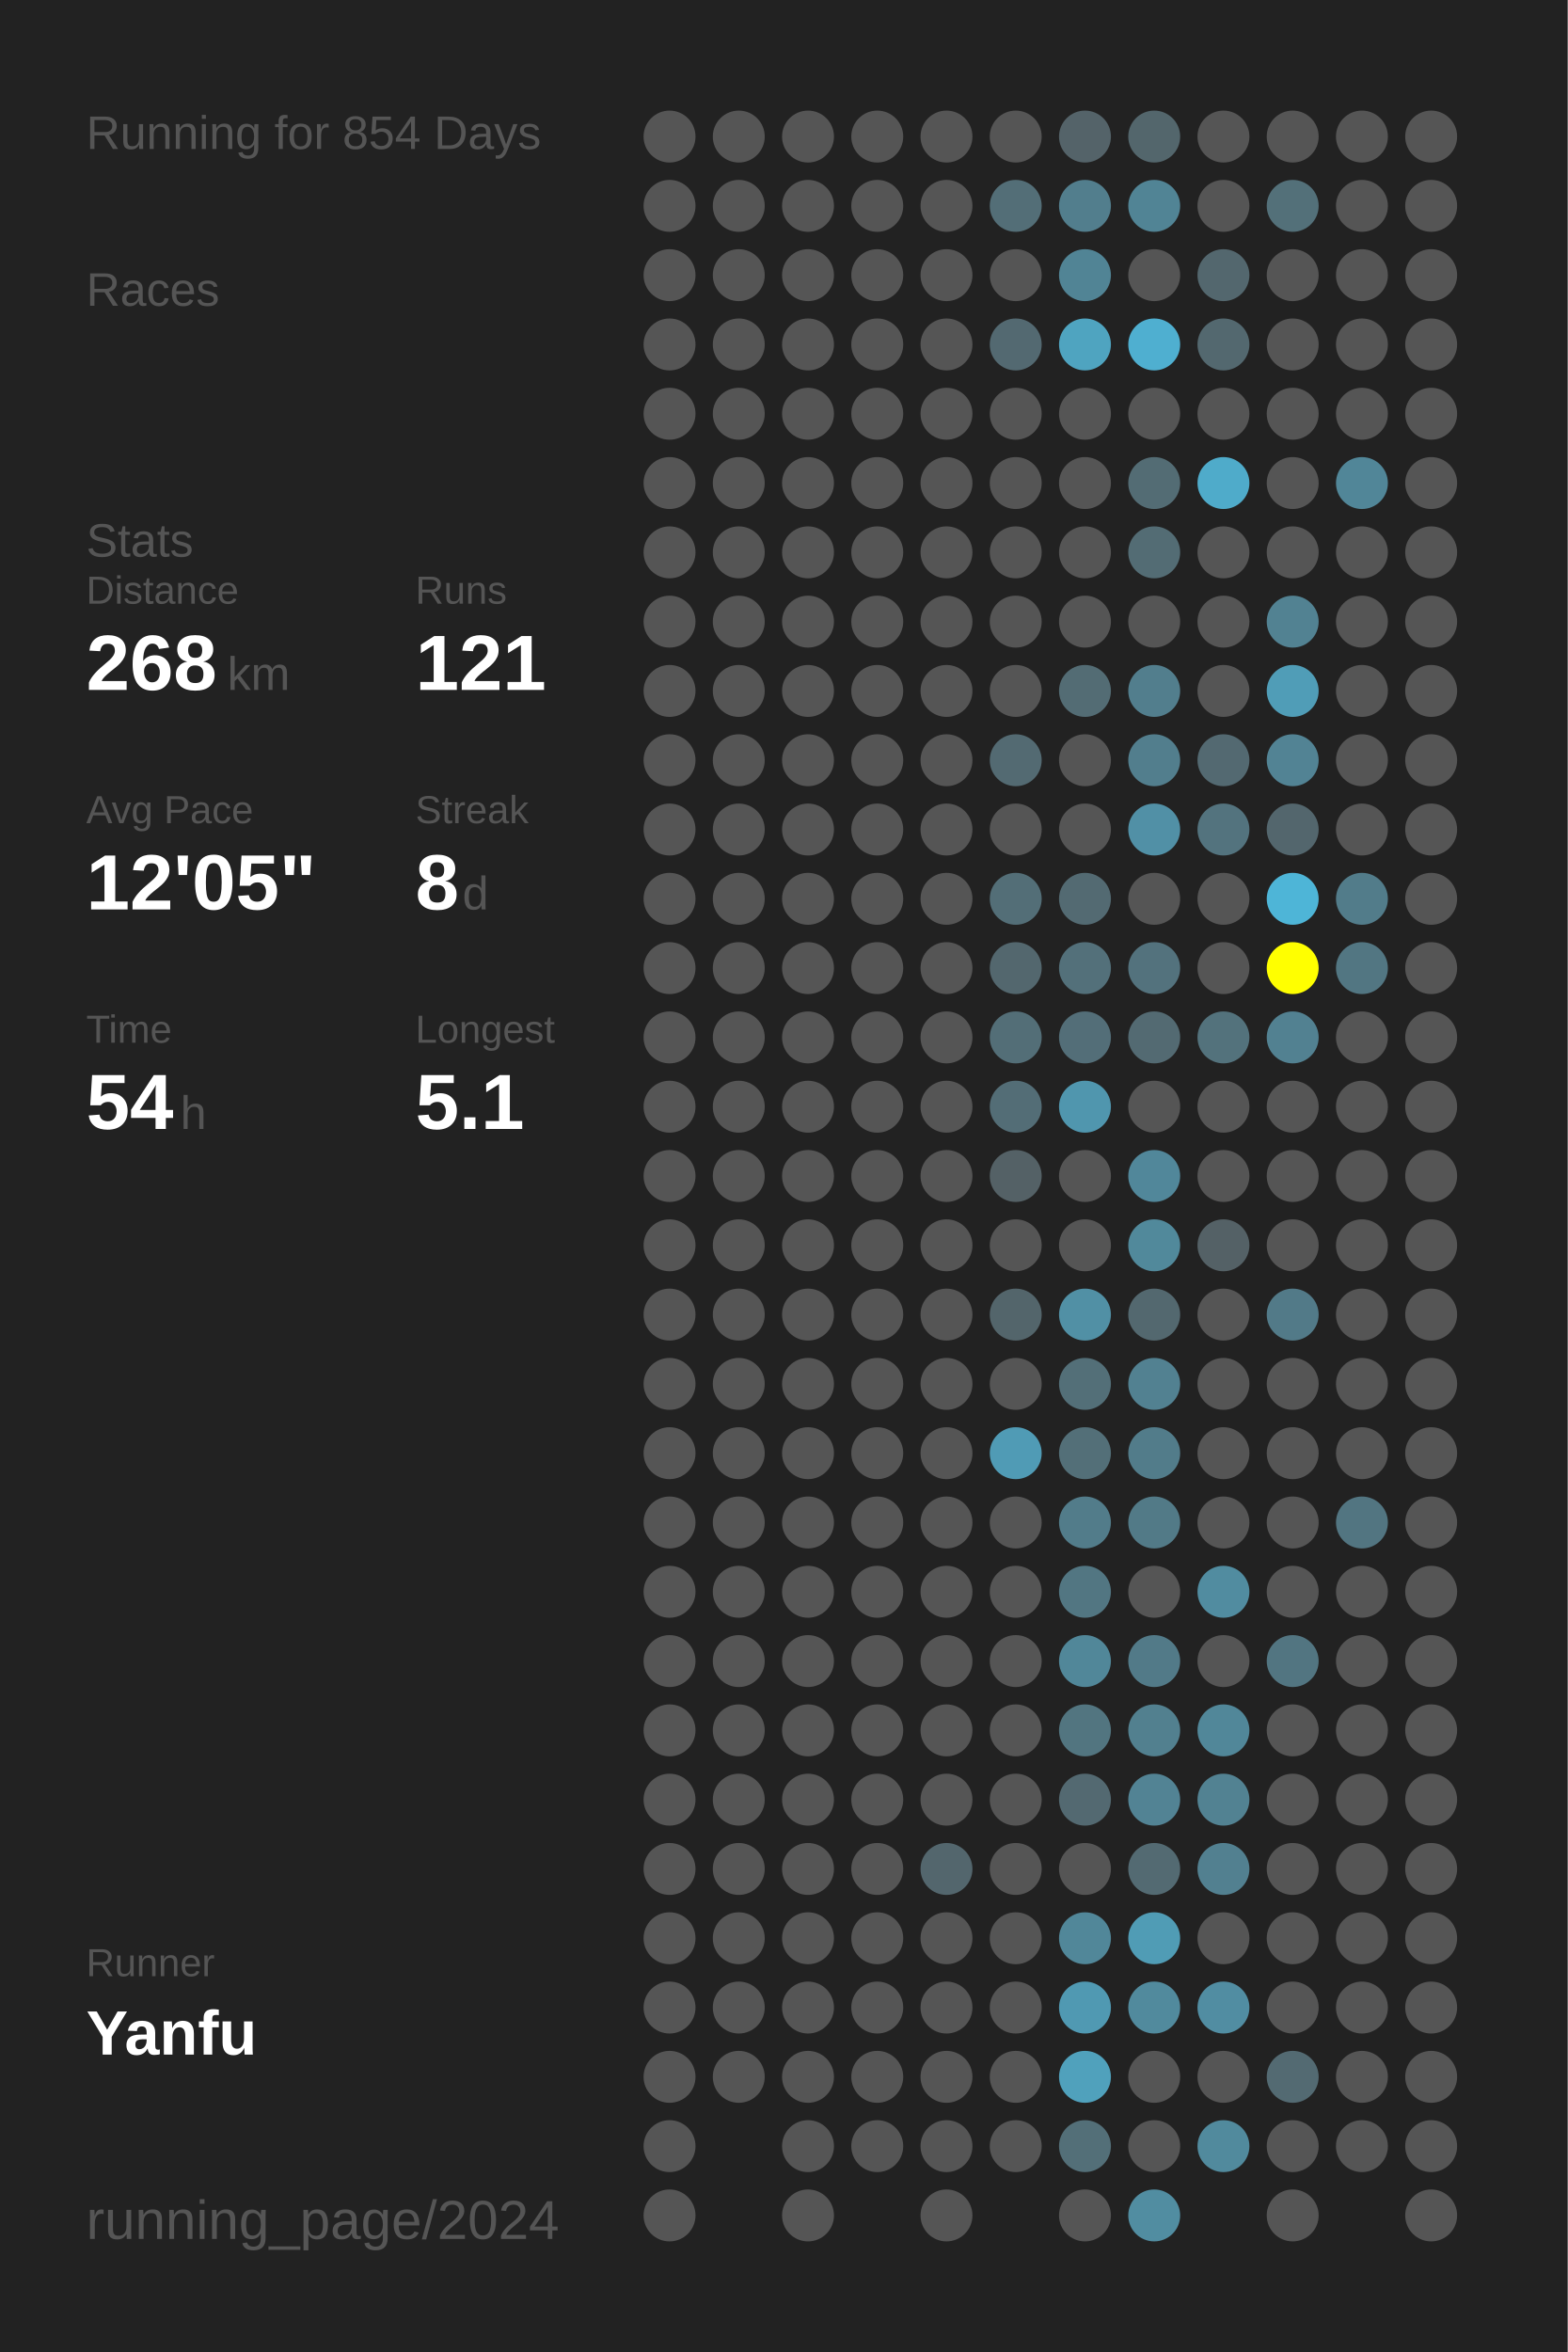
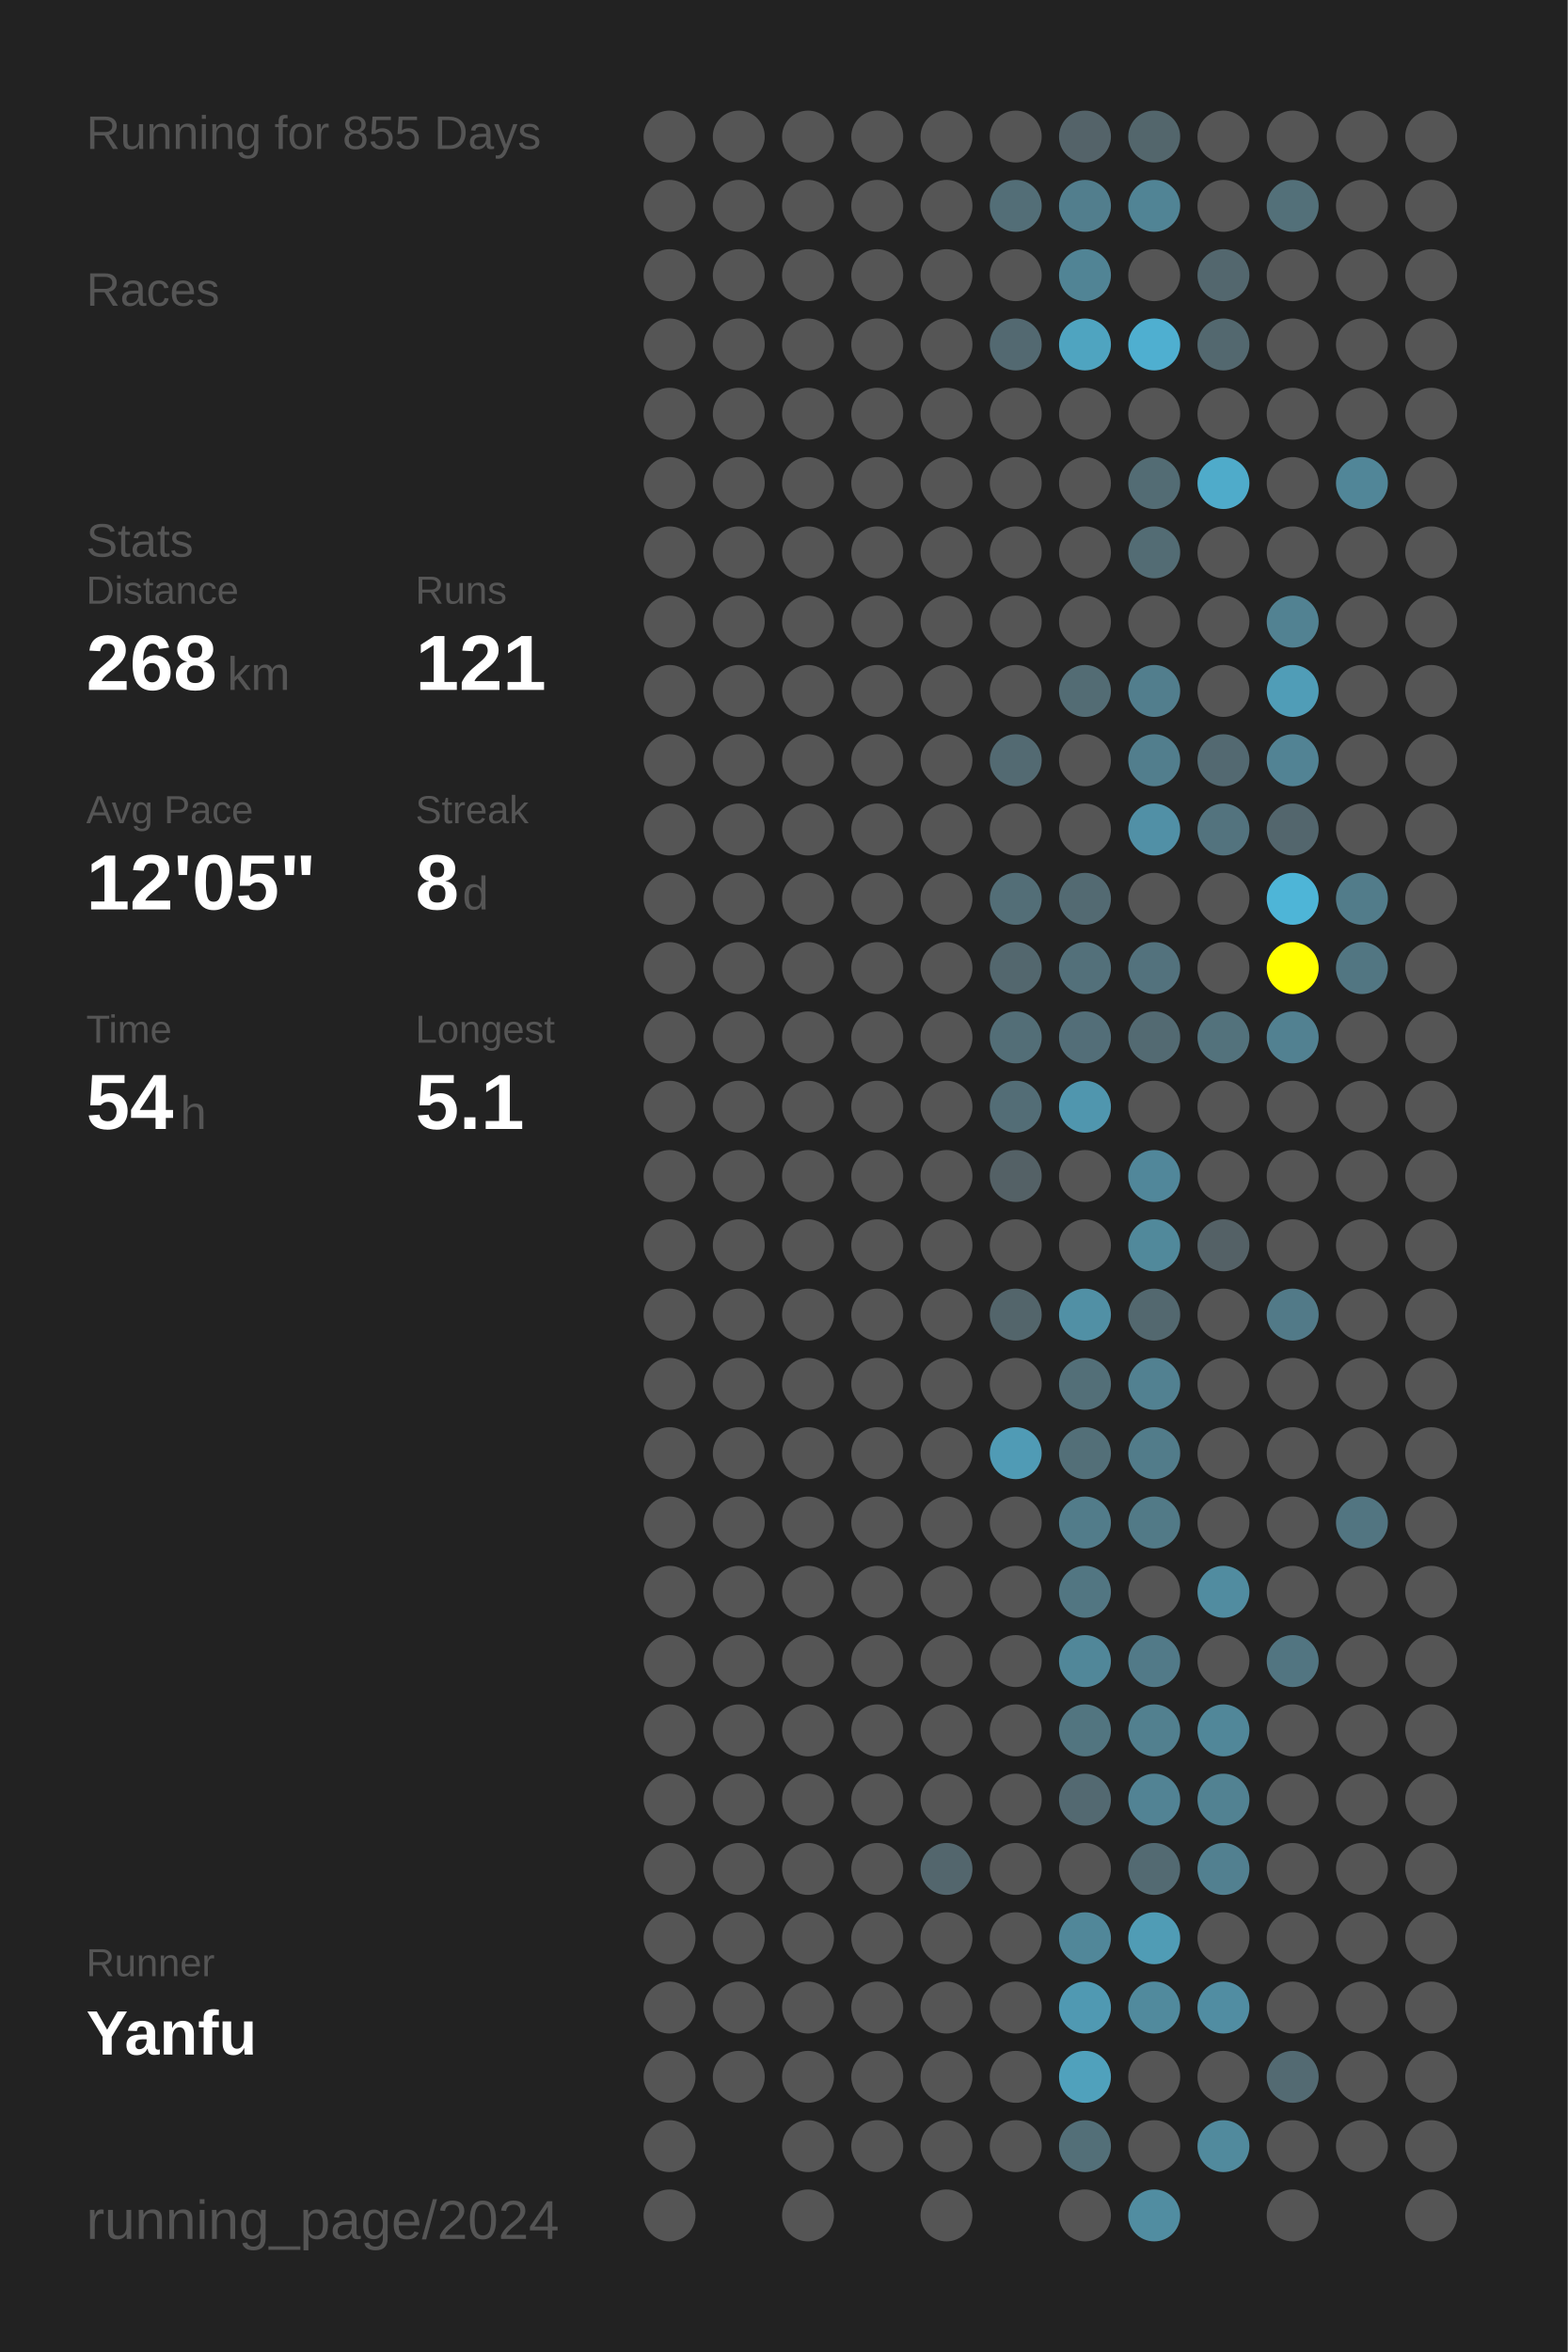
<svg xmlns="http://www.w3.org/2000/svg" baseProfile="full" height="300mm" version="1.1" viewBox="0,0,200,300" width="200mm">
  <defs />
  <rect fill="#222222" height="300" width="200" x="0" y="0" />
-   <text fill="#555555" style="font-size:6px; font-family:Arial;" x="11" y="19">Running for 854 Days</text>
+   <text fill="#555555" style="font-size:6px; font-family:Arial;" x="11" y="19">Running for 855 Days</text>
  <text fill="#555555" style="font-size:6px; font-family:Arial;" x="11" y="39">Races</text>
  <text fill="#555555" style="font-size:6px; font-family:Arial;" x="11" y="71">Stats</text>
  <text fill="#555555" style="font-size:5px; font-family:Arial;" x="11" y="77">Distance</text>
  <text fill="#FFFFFF" style="font-size:10px; font-family:Arial; font-weight:bold;" x="11" y="88">268</text>
  <text fill="#555555" style="font-size:6px; font-family:Arial;" x="29" y="88">km</text>
  <text fill="#555555" style="font-size:5px; font-family:Arial;" x="53" y="77">Runs</text>
  <text fill="#FFFFFF" style="font-size:10px; font-family:Arial; font-weight:bold;" x="53" y="88">121</text>
  <text fill="#555555" style="font-size:5px; font-family:Arial;" x="11" y="105">Avg Pace</text>
  <text fill="#FFFFFF" style="font-size:10px; font-family:Arial; font-weight:bold;" x="11" y="116">12'05"</text>
  <text fill="#555555" style="font-size:5px; font-family:Arial;" x="53" y="105">Streak</text>
  <text fill="#FFFFFF" style="font-size:10px; font-family:Arial; font-weight:bold;" x="53" y="116">8</text>
  <text fill="#555555" style="font-size:6px; font-family:Arial;" x="59" y="116">d</text>
  <text fill="#555555" style="font-size:5px; font-family:Arial;" x="11" y="133">Time</text>
  <text fill="#FFFFFF" style="font-size:10px; font-family:Arial; font-weight:bold;" x="11" y="144">54</text>
  <text fill="#555555" style="font-size:6px; font-family:Arial;" x="23" y="144">h</text>
  <text fill="#555555" style="font-size:5px; font-family:Arial;" x="53" y="133">Longest</text>
  <text fill="#FFFFFF" style="font-size:10px; font-family:Arial; font-weight:bold;" x="53" y="144">5.1</text>
  <text fill="#555555" style="font-size:5px; font-family:Arial;" x="11" y="252.065">Runner</text>
  <text fill="#FFFFFF" style="font-size:8px; font-family:Arial; font-weight:bold;" x="11" y="262.065">Yanfu</text>
  <text fill="#555555" style="font-size:7px; font-family:Arial;" x="11" y="285.581">running_page/2024</text>
  <circle cx="85.417" cy="17.419" fill="#555555" r="3.312" />
  <circle cx="85.417" cy="26.258" fill="#555555" r="3.312" />
  <circle cx="85.417" cy="35.097" fill="#555555" r="3.312" />
  <circle cx="85.417" cy="43.935" fill="#555555" r="3.312" />
  <circle cx="85.417" cy="52.774" fill="#555555" r="3.312" />
  <circle cx="85.417" cy="61.613" fill="#555555" r="3.312" />
  <circle cx="85.417" cy="70.452" fill="#555555" r="3.312" />
  <circle cx="85.417" cy="79.29" fill="#555555" r="3.312" />
  <circle cx="85.417" cy="88.129" fill="#555555" r="3.312" />
  <circle cx="85.417" cy="96.968" fill="#555555" r="3.312" />
  <circle cx="85.417" cy="105.806" fill="#555555" r="3.312" />
  <circle cx="85.417" cy="114.645" fill="#555555" r="3.312" />
  <circle cx="85.417" cy="123.484" fill="#555555" r="3.312" />
  <circle cx="85.417" cy="132.323" fill="#555555" r="3.312" />
  <circle cx="85.417" cy="141.161" fill="#555555" r="3.312" />
  <circle cx="85.417" cy="150" fill="#555555" r="3.312" />
  <circle cx="85.417" cy="158.839" fill="#555555" r="3.312" />
  <circle cx="85.417" cy="167.677" fill="#555555" r="3.312" />
  <circle cx="85.417" cy="176.516" fill="#555555" r="3.312" />
  <circle cx="85.417" cy="185.355" fill="#555555" r="3.312" />
  <circle cx="85.417" cy="194.194" fill="#555555" r="3.312" />
  <circle cx="85.417" cy="203.032" fill="#555555" r="3.312" />
  <circle cx="85.417" cy="211.871" fill="#555555" r="3.312" />
  <circle cx="85.417" cy="220.71" fill="#555555" r="3.312" />
  <circle cx="85.417" cy="229.548" fill="#555555" r="3.312" />
  <circle cx="85.417" cy="238.387" fill="#555555" r="3.312" />
  <circle cx="85.417" cy="247.226" fill="#555555" r="3.312" />
  <circle cx="85.417" cy="256.065" fill="#555555" r="3.312" />
  <circle cx="85.417" cy="264.903" fill="#555555" r="3.312" />
  <circle cx="85.417" cy="273.742" fill="#555555" r="3.312" />
  <circle cx="85.417" cy="282.581" fill="#555555" r="3.312" />
  <circle cx="94.25" cy="17.419" fill="#555555" r="3.312" />
  <circle cx="94.25" cy="26.258" fill="#555555" r="3.312" />
  <circle cx="94.25" cy="35.097" fill="#555555" r="3.312" />
  <circle cx="94.25" cy="43.935" fill="#555555" r="3.312" />
  <circle cx="94.25" cy="52.774" fill="#555555" r="3.312" />
  <circle cx="94.25" cy="61.613" fill="#555555" r="3.312" />
  <circle cx="94.25" cy="70.452" fill="#555555" r="3.312" />
  <circle cx="94.25" cy="79.29" fill="#555555" r="3.312" />
  <circle cx="94.25" cy="88.129" fill="#555555" r="3.312" />
  <circle cx="94.25" cy="96.968" fill="#555555" r="3.312" />
  <circle cx="94.25" cy="105.806" fill="#555555" r="3.312" />
  <circle cx="94.25" cy="114.645" fill="#555555" r="3.312" />
  <circle cx="94.25" cy="123.484" fill="#555555" r="3.312" />
  <circle cx="94.25" cy="132.323" fill="#555555" r="3.312" />
  <circle cx="94.25" cy="141.161" fill="#555555" r="3.312" />
  <circle cx="94.25" cy="150" fill="#555555" r="3.312" />
  <circle cx="94.25" cy="158.839" fill="#555555" r="3.312" />
  <circle cx="94.25" cy="167.677" fill="#555555" r="3.312" />
  <circle cx="94.25" cy="176.516" fill="#555555" r="3.312" />
  <circle cx="94.25" cy="185.355" fill="#555555" r="3.312" />
  <circle cx="94.25" cy="194.194" fill="#555555" r="3.312" />
  <circle cx="94.25" cy="203.032" fill="#555555" r="3.312" />
  <circle cx="94.25" cy="211.871" fill="#555555" r="3.312" />
  <circle cx="94.25" cy="220.71" fill="#555555" r="3.312" />
  <circle cx="94.25" cy="229.548" fill="#555555" r="3.312" />
  <circle cx="94.25" cy="238.387" fill="#555555" r="3.312" />
  <circle cx="94.25" cy="247.226" fill="#555555" r="3.312" />
  <circle cx="94.25" cy="256.065" fill="#555555" r="3.312" />
  <circle cx="94.25" cy="264.903" fill="#555555" r="3.312" />
  <circle cx="103.083" cy="17.419" fill="#555555" r="3.312" />
  <circle cx="103.083" cy="26.258" fill="#555555" r="3.312" />
  <circle cx="103.083" cy="35.097" fill="#555555" r="3.312" />
  <circle cx="103.083" cy="43.935" fill="#555555" r="3.312" />
  <circle cx="103.083" cy="52.774" fill="#555555" r="3.312" />
  <circle cx="103.083" cy="61.613" fill="#555555" r="3.312" />
  <circle cx="103.083" cy="70.452" fill="#555555" r="3.312" />
  <circle cx="103.083" cy="79.29" fill="#555555" r="3.312" />
  <circle cx="103.083" cy="88.129" fill="#555555" r="3.312" />
  <circle cx="103.083" cy="96.968" fill="#555555" r="3.312" />
  <circle cx="103.083" cy="105.806" fill="#555555" r="3.312" />
  <circle cx="103.083" cy="114.645" fill="#555555" r="3.312" />
  <circle cx="103.083" cy="123.484" fill="#555555" r="3.312" />
  <circle cx="103.083" cy="132.323" fill="#555555" r="3.312" />
  <circle cx="103.083" cy="141.161" fill="#555555" r="3.312" />
  <circle cx="103.083" cy="150" fill="#555555" r="3.312" />
  <circle cx="103.083" cy="158.839" fill="#555555" r="3.312" />
  <circle cx="103.083" cy="167.677" fill="#555555" r="3.312" />
  <circle cx="103.083" cy="176.516" fill="#555555" r="3.312" />
  <circle cx="103.083" cy="185.355" fill="#555555" r="3.312" />
  <circle cx="103.083" cy="194.194" fill="#555555" r="3.312" />
  <circle cx="103.083" cy="203.032" fill="#555555" r="3.312" />
  <circle cx="103.083" cy="211.871" fill="#555555" r="3.312" />
  <circle cx="103.083" cy="220.71" fill="#555555" r="3.312" />
  <circle cx="103.083" cy="229.548" fill="#555555" r="3.312" />
  <circle cx="103.083" cy="238.387" fill="#555555" r="3.312" />
  <circle cx="103.083" cy="247.226" fill="#555555" r="3.312" />
  <circle cx="103.083" cy="256.065" fill="#555555" r="3.312" />
  <circle cx="103.083" cy="264.903" fill="#555555" r="3.312" />
  <circle cx="103.083" cy="273.742" fill="#555555" r="3.312" />
  <circle cx="103.083" cy="282.581" fill="#555555" r="3.312" />
  <circle cx="111.917" cy="17.419" fill="#555555" r="3.312" />
  <circle cx="111.917" cy="26.258" fill="#555555" r="3.312" />
  <circle cx="111.917" cy="35.097" fill="#555555" r="3.312" />
  <circle cx="111.917" cy="43.935" fill="#555555" r="3.312" />
  <circle cx="111.917" cy="52.774" fill="#555555" r="3.312" />
  <circle cx="111.917" cy="61.613" fill="#555555" r="3.312" />
  <circle cx="111.917" cy="70.452" fill="#555555" r="3.312" />
  <circle cx="111.917" cy="79.29" fill="#555555" r="3.312" />
  <circle cx="111.917" cy="88.129" fill="#555555" r="3.312" />
  <circle cx="111.917" cy="96.968" fill="#555555" r="3.312" />
  <circle cx="111.917" cy="105.806" fill="#555555" r="3.312" />
  <circle cx="111.917" cy="114.645" fill="#555555" r="3.312" />
  <circle cx="111.917" cy="123.484" fill="#555555" r="3.312" />
  <circle cx="111.917" cy="132.323" fill="#555555" r="3.312" />
  <circle cx="111.917" cy="141.161" fill="#555555" r="3.312" />
  <circle cx="111.917" cy="150" fill="#555555" r="3.312" />
  <circle cx="111.917" cy="158.839" fill="#555555" r="3.312" />
  <circle cx="111.917" cy="167.677" fill="#555555" r="3.312" />
  <circle cx="111.917" cy="176.516" fill="#555555" r="3.312" />
  <circle cx="111.917" cy="185.355" fill="#555555" r="3.312" />
  <circle cx="111.917" cy="194.194" fill="#555555" r="3.312" />
  <circle cx="111.917" cy="203.032" fill="#555555" r="3.312" />
  <circle cx="111.917" cy="211.871" fill="#555555" r="3.312" />
  <circle cx="111.917" cy="220.71" fill="#555555" r="3.312" />
  <circle cx="111.917" cy="229.548" fill="#555555" r="3.312" />
  <circle cx="111.917" cy="238.387" fill="#555555" r="3.312" />
  <circle cx="111.917" cy="247.226" fill="#555555" r="3.312" />
  <circle cx="111.917" cy="256.065" fill="#555555" r="3.312" />
  <circle cx="111.917" cy="264.903" fill="#555555" r="3.312" />
  <circle cx="111.917" cy="273.742" fill="#555555" r="3.312" />
  <circle cx="120.75" cy="17.419" fill="#555555" r="3.312" />
  <circle cx="120.75" cy="26.258" fill="#555555" r="3.312" />
  <circle cx="120.75" cy="35.097" fill="#555555" r="3.312" />
  <circle cx="120.75" cy="43.935" fill="#555555" r="3.312" />
  <circle cx="120.75" cy="52.774" fill="#555555" r="3.312" />
  <circle cx="120.75" cy="61.613" fill="#555555" r="3.312" />
  <circle cx="120.75" cy="70.452" fill="#555555" r="3.312" />
  <circle cx="120.75" cy="79.29" fill="#555555" r="3.312" />
  <circle cx="120.75" cy="88.129" fill="#555555" r="3.312" />
  <circle cx="120.75" cy="96.968" fill="#555555" r="3.312" />
  <circle cx="120.75" cy="105.806" fill="#555555" r="3.312" />
  <circle cx="120.75" cy="114.645" fill="#555555" r="3.312" />
  <circle cx="120.75" cy="123.484" fill="#555555" r="3.312" />
  <circle cx="120.75" cy="132.323" fill="#555555" r="3.312" />
  <circle cx="120.75" cy="141.161" fill="#555555" r="3.312" />
  <circle cx="120.75" cy="150" fill="#555555" r="3.312" />
  <circle cx="120.75" cy="158.839" fill="#555555" r="3.312" />
  <circle cx="120.75" cy="167.677" fill="#555555" r="3.312" />
  <circle cx="120.75" cy="176.516" fill="#555555" r="3.312" />
  <circle cx="120.75" cy="185.355" fill="#555555" r="3.312" />
  <circle cx="120.75" cy="194.194" fill="#555555" r="3.312" />
  <circle cx="120.75" cy="203.032" fill="#555555" r="3.312" />
  <circle cx="120.75" cy="211.871" fill="#555555" r="3.312" />
  <circle cx="120.75" cy="220.71" fill="#555555" r="3.312" />
  <circle cx="120.75" cy="229.548" fill="#555555" r="3.312" />
  <circle cx="120.75" cy="238.387" fill="#53666d" r="3.312" />
  <circle cx="120.75" cy="247.226" fill="#555555" r="3.312" />
  <circle cx="120.75" cy="256.065" fill="#555555" r="3.312" />
  <circle cx="120.75" cy="264.903" fill="#555555" r="3.312" />
  <circle cx="120.75" cy="273.742" fill="#555555" r="3.312" />
  <circle cx="120.75" cy="282.581" fill="#555555" r="3.312" />
  <circle cx="129.583" cy="17.419" fill="#555555" r="3.312" />
  <circle cx="129.583" cy="26.258" fill="#536e77" r="3.312" />
  <circle cx="129.583" cy="35.097" fill="#555555" r="3.312" />
  <circle cx="129.583" cy="43.935" fill="#536971" r="3.312" />
  <circle cx="129.583" cy="52.774" fill="#555555" r="3.312" />
  <circle cx="129.583" cy="61.613" fill="#555555" r="3.312" />
  <circle cx="129.583" cy="70.452" fill="#555555" r="3.312" />
  <circle cx="129.583" cy="79.29" fill="#555555" r="3.312" />
  <circle cx="129.583" cy="88.129" fill="#555555" r="3.312" />
  <circle cx="129.583" cy="96.968" fill="#536a72" r="3.312" />
  <circle cx="129.583" cy="105.806" fill="#555555" r="3.312" />
  <circle cx="129.583" cy="114.645" fill="#536e77" r="3.312" />
  <circle cx="129.583" cy="123.484" fill="#53676e" r="3.312" />
  <circle cx="129.583" cy="132.323" fill="#536e77" r="3.312" />
  <circle cx="129.583" cy="141.161" fill="#536d76" r="3.312" />
  <circle cx="129.583" cy="150" fill="#546166" r="3.312" />
  <circle cx="129.583" cy="158.839" fill="#555555" r="3.312" />
  <circle cx="129.583" cy="167.677" fill="#53656b" r="3.312" />
  <circle cx="129.583" cy="176.516" fill="#555555" r="3.312" />
  <circle cx="129.583" cy="185.355" fill="#509bb5" r="3.312" />
  <circle cx="129.583" cy="194.194" fill="#555555" r="3.312" />
  <circle cx="129.583" cy="203.032" fill="#555555" r="3.312" />
  <circle cx="129.583" cy="211.871" fill="#555555" r="3.312" />
  <circle cx="129.583" cy="220.71" fill="#555555" r="3.312" />
  <circle cx="129.583" cy="229.548" fill="#555555" r="3.312" />
  <circle cx="129.583" cy="238.387" fill="#555555" r="3.312" />
  <circle cx="129.583" cy="247.226" fill="#555555" r="3.312" />
  <circle cx="129.583" cy="256.065" fill="#555555" r="3.312" />
  <circle cx="129.583" cy="264.903" fill="#555555" r="3.312" />
  <circle cx="129.583" cy="273.742" fill="#555555" r="3.312" />
  <circle cx="138.417" cy="17.419" fill="#546369" r="3.312" />
  <circle cx="138.417" cy="26.258" fill="#527e8d" r="3.312" />
  <circle cx="138.417" cy="35.097" fill="#518495" r="3.312" />
  <circle cx="138.417" cy="43.935" fill="#4fa4c0" r="3.312" />
  <circle cx="138.417" cy="52.774" fill="#555555" r="3.312" />
  <circle cx="138.417" cy="61.613" fill="#555555" r="3.312" />
  <circle cx="138.417" cy="70.452" fill="#555555" r="3.312" />
  <circle cx="138.417" cy="79.29" fill="#555555" r="3.312" />
  <circle cx="138.417" cy="88.129" fill="#536c74" r="3.312" />
  <circle cx="138.417" cy="96.968" fill="#555555" r="3.312" />
  <circle cx="138.417" cy="105.806" fill="#555555" r="3.312" />
  <circle cx="138.417" cy="114.645" fill="#536a72" r="3.312" />
  <circle cx="138.417" cy="123.484" fill="#53707a" r="3.312" />
  <circle cx="138.417" cy="132.323" fill="#536e78" r="3.312" />
  <circle cx="138.417" cy="141.161" fill="#5096ae" r="3.312" />
  <circle cx="138.417" cy="150" fill="#555555" r="3.312" />
  <circle cx="138.417" cy="158.839" fill="#555555" r="3.312" />
  <circle cx="138.417" cy="167.677" fill="#5190a5" r="3.312" />
  <circle cx="138.417" cy="176.516" fill="#536f78" r="3.312" />
  <circle cx="138.417" cy="185.355" fill="#536f78" r="3.312" />
  <circle cx="138.417" cy="194.194" fill="#527c8a" r="3.312" />
  <circle cx="138.417" cy="203.032" fill="#527682" r="3.312" />
  <circle cx="138.417" cy="211.871" fill="#518799" r="3.312" />
  <circle cx="138.417" cy="220.71" fill="#527580" r="3.312" />
  <circle cx="138.417" cy="229.548" fill="#536971" r="3.312" />
  <circle cx="138.417" cy="238.387" fill="#555555" r="3.312" />
  <circle cx="138.417" cy="247.226" fill="#518799" r="3.312" />
  <circle cx="138.417" cy="256.065" fill="#5099b2" r="3.312" />
  <circle cx="138.417" cy="264.903" fill="#50a1bc" r="3.312" />
  <circle cx="138.417" cy="273.742" fill="#536f78" r="3.312" />
  <circle cx="138.417" cy="282.581" fill="#555555" r="3.312" />
  <circle cx="147.25" cy="17.419" fill="#53666c" r="3.312" />
  <circle cx="147.25" cy="26.258" fill="#518495" r="3.312" />
  <circle cx="147.25" cy="35.097" fill="#555555" r="3.312" />
  <circle cx="147.25" cy="43.935" fill="#4fafd0" r="3.312" />
  <circle cx="147.25" cy="52.774" fill="#555555" r="3.312" />
  <circle cx="147.25" cy="61.613" fill="#536c74" r="3.312" />
  <circle cx="147.25" cy="70.452" fill="#536c74" r="3.312" />
  <circle cx="147.25" cy="79.29" fill="#555555" r="3.312" />
  <circle cx="147.25" cy="88.129" fill="#527e8d" r="3.312" />
  <circle cx="147.25" cy="96.968" fill="#527e8d" r="3.312" />
  <circle cx="147.25" cy="105.806" fill="#5190a6" r="3.312" />
  <circle cx="147.25" cy="114.645" fill="#555555" r="3.312" />
  <circle cx="147.25" cy="123.484" fill="#53727d" r="3.312" />
  <circle cx="147.25" cy="132.323" fill="#536a72" r="3.312" />
  <circle cx="147.25" cy="141.161" fill="#555555" r="3.312" />
  <circle cx="147.25" cy="150" fill="#51879a" r="3.312" />
  <circle cx="147.25" cy="158.839" fill="#51899b" r="3.312" />
  <circle cx="147.25" cy="167.677" fill="#53686f" r="3.312" />
  <circle cx="147.25" cy="176.516" fill="#528191" r="3.312" />
  <circle cx="147.25" cy="185.355" fill="#527c8a" r="3.312" />
  <circle cx="147.25" cy="194.194" fill="#527a87" r="3.312" />
  <circle cx="147.25" cy="203.032" fill="#555555" r="3.312" />
  <circle cx="147.25" cy="211.871" fill="#527a88" r="3.312" />
  <circle cx="147.25" cy="220.71" fill="#52808f" r="3.312" />
  <circle cx="147.25" cy="229.548" fill="#528394" r="3.312" />
  <circle cx="147.25" cy="238.387" fill="#536a72" r="3.312" />
  <circle cx="147.25" cy="247.226" fill="#509cb5" r="3.312" />
  <circle cx="147.25" cy="256.065" fill="#518a9d" r="3.312" />
  <circle cx="147.25" cy="264.903" fill="#555555" r="3.312" />
  <circle cx="147.25" cy="273.742" fill="#555555" r="3.312" />
  <circle cx="147.25" cy="282.581" fill="#518da1" r="3.312" />
  <circle cx="156.083" cy="17.419" fill="#555555" r="3.312" />
  <circle cx="156.083" cy="26.258" fill="#555555" r="3.312" />
  <circle cx="156.083" cy="35.097" fill="#53676e" r="3.312" />
  <circle cx="156.083" cy="43.935" fill="#53686f" r="3.312" />
  <circle cx="156.083" cy="52.774" fill="#555555" r="3.312" />
  <circle cx="156.083" cy="61.613" fill="#4fabca" r="3.312" />
  <circle cx="156.083" cy="70.452" fill="#555555" r="3.312" />
  <circle cx="156.083" cy="79.29" fill="#555555" r="3.312" />
  <circle cx="156.083" cy="88.129" fill="#555555" r="3.312" />
  <circle cx="156.083" cy="96.968" fill="#536971" r="3.312" />
  <circle cx="156.083" cy="105.806" fill="#53737e" r="3.312" />
  <circle cx="156.083" cy="114.645" fill="#555555" r="3.312" />
  <circle cx="156.083" cy="123.484" fill="#555555" r="3.312" />
  <circle cx="156.083" cy="132.323" fill="#53727c" r="3.312" />
  <circle cx="156.083" cy="141.161" fill="#555555" r="3.312" />
  <circle cx="156.083" cy="150" fill="#555555" r="3.312" />
  <circle cx="156.083" cy="158.839" fill="#546166" r="3.312" />
  <circle cx="156.083" cy="167.677" fill="#555555" r="3.312" />
  <circle cx="156.083" cy="176.516" fill="#555555" r="3.312" />
  <circle cx="156.083" cy="185.355" fill="#555555" r="3.312" />
  <circle cx="156.083" cy="194.194" fill="#555555" r="3.312" />
  <circle cx="156.083" cy="203.032" fill="#518ca0" r="3.312" />
  <circle cx="156.083" cy="211.871" fill="#555555" r="3.312" />
  <circle cx="156.083" cy="220.71" fill="#518799" r="3.312" />
  <circle cx="156.083" cy="229.548" fill="#528292" r="3.312" />
  <circle cx="156.083" cy="238.387" fill="#528090" r="3.312" />
  <circle cx="156.083" cy="247.226" fill="#555555" r="3.312" />
  <circle cx="156.083" cy="256.065" fill="#518da2" r="3.312" />
  <circle cx="156.083" cy="264.903" fill="#555555" r="3.312" />
  <circle cx="156.083" cy="273.742" fill="#518a9d" r="3.312" />
  <circle cx="164.917" cy="17.419" fill="#555555" r="3.312" />
  <circle cx="164.917" cy="26.258" fill="#537079" r="3.312" />
  <circle cx="164.917" cy="35.097" fill="#555555" r="3.312" />
  <circle cx="164.917" cy="43.935" fill="#555555" r="3.312" />
  <circle cx="164.917" cy="52.774" fill="#555555" r="3.312" />
  <circle cx="164.917" cy="61.613" fill="#555555" r="3.312" />
  <circle cx="164.917" cy="70.452" fill="#555555" r="3.312" />
  <circle cx="164.917" cy="79.29" fill="#528292" r="3.312" />
  <circle cx="164.917" cy="88.129" fill="#509db7" r="3.312" />
  <circle cx="164.917" cy="96.968" fill="#528394" r="3.312" />
  <circle cx="164.917" cy="105.806" fill="#53666d" r="3.312" />
  <circle cx="164.917" cy="114.645" fill="#4eb5d7" r="3.312" />
  <circle cx="164.917" cy="123.484" fill="#FFFF00" r="3.312" />
  <circle cx="164.917" cy="132.323" fill="#528191" r="3.312" />
  <circle cx="164.917" cy="141.161" fill="#555555" r="3.312" />
  <circle cx="164.917" cy="150" fill="#555555" r="3.312" />
  <circle cx="164.917" cy="158.839" fill="#555555" r="3.312" />
  <circle cx="164.917" cy="167.677" fill="#527a88" r="3.312" />
  <circle cx="164.917" cy="176.516" fill="#555555" r="3.312" />
  <circle cx="164.917" cy="185.355" fill="#555555" r="3.312" />
  <circle cx="164.917" cy="194.194" fill="#555555" r="3.312" />
  <circle cx="164.917" cy="203.032" fill="#555555" r="3.312" />
  <circle cx="164.917" cy="211.871" fill="#527581" r="3.312" />
  <circle cx="164.917" cy="220.71" fill="#555555" r="3.312" />
  <circle cx="164.917" cy="229.548" fill="#555555" r="3.312" />
  <circle cx="164.917" cy="238.387" fill="#555555" r="3.312" />
  <circle cx="164.917" cy="247.226" fill="#555555" r="3.312" />
  <circle cx="164.917" cy="256.065" fill="#555555" r="3.312" />
  <circle cx="164.917" cy="264.903" fill="#536a72" r="3.312" />
  <circle cx="164.917" cy="273.742" fill="#555555" r="3.312" />
  <circle cx="164.917" cy="282.581" fill="#555555" r="3.312" />
  <circle cx="173.75" cy="17.419" fill="#555555" r="3.312" />
  <circle cx="173.75" cy="26.258" fill="#555555" r="3.312" />
  <circle cx="173.75" cy="35.097" fill="#555555" r="3.312" />
  <circle cx="173.75" cy="43.935" fill="#555555" r="3.312" />
  <circle cx="173.75" cy="52.774" fill="#555555" r="3.312" />
  <circle cx="173.75" cy="61.613" fill="#518698" r="3.312" />
  <circle cx="173.75" cy="70.452" fill="#555555" r="3.312" />
  <circle cx="173.75" cy="79.29" fill="#555555" r="3.312" />
  <circle cx="173.75" cy="88.129" fill="#555555" r="3.312" />
  <circle cx="173.75" cy="96.968" fill="#555555" r="3.312" />
  <circle cx="173.75" cy="105.806" fill="#555555" r="3.312" />
  <circle cx="173.75" cy="114.645" fill="#527c8a" r="3.312" />
  <circle cx="173.75" cy="123.484" fill="#527682" r="3.312" />
  <circle cx="173.75" cy="132.323" fill="#555555" r="3.312" />
  <circle cx="173.75" cy="141.161" fill="#555555" r="3.312" />
  <circle cx="173.75" cy="150" fill="#555555" r="3.312" />
  <circle cx="173.75" cy="158.839" fill="#555555" r="3.312" />
  <circle cx="173.75" cy="167.677" fill="#555555" r="3.312" />
  <circle cx="173.75" cy="176.516" fill="#555555" r="3.312" />
  <circle cx="173.75" cy="185.355" fill="#555555" r="3.312" />
  <circle cx="173.75" cy="194.194" fill="#527581" r="3.312" />
  <circle cx="173.75" cy="203.032" fill="#555555" r="3.312" />
  <circle cx="173.75" cy="211.871" fill="#555555" r="3.312" />
  <circle cx="173.75" cy="220.71" fill="#555555" r="3.312" />
  <circle cx="173.75" cy="229.548" fill="#555555" r="3.312" />
  <circle cx="173.75" cy="238.387" fill="#555555" r="3.312" />
  <circle cx="173.75" cy="247.226" fill="#555555" r="3.312" />
  <circle cx="173.75" cy="256.065" fill="#555555" r="3.312" />
  <circle cx="173.75" cy="264.903" fill="#555555" r="3.312" />
  <circle cx="173.75" cy="273.742" fill="#555555" r="3.312" />
  <circle cx="182.583" cy="17.419" fill="#555555" r="3.312" />
  <circle cx="182.583" cy="26.258" fill="#555555" r="3.312" />
  <circle cx="182.583" cy="35.097" fill="#555555" r="3.312" />
  <circle cx="182.583" cy="43.935" fill="#555555" r="3.312" />
  <circle cx="182.583" cy="52.774" fill="#555555" r="3.312" />
  <circle cx="182.583" cy="61.613" fill="#555555" r="3.312" />
  <circle cx="182.583" cy="70.452" fill="#555555" r="3.312" />
  <circle cx="182.583" cy="79.29" fill="#555555" r="3.312" />
  <circle cx="182.583" cy="88.129" fill="#555555" r="3.312" />
  <circle cx="182.583" cy="96.968" fill="#555555" r="3.312" />
  <circle cx="182.583" cy="105.806" fill="#555555" r="3.312" />
  <circle cx="182.583" cy="114.645" fill="#555555" r="3.312" />
  <circle cx="182.583" cy="123.484" fill="#555555" r="3.312" />
  <circle cx="182.583" cy="132.323" fill="#555555" r="3.312" />
  <circle cx="182.583" cy="141.161" fill="#555555" r="3.312" />
  <circle cx="182.583" cy="150" fill="#555555" r="3.312" />
  <circle cx="182.583" cy="158.839" fill="#555555" r="3.312" />
  <circle cx="182.583" cy="167.677" fill="#555555" r="3.312" />
  <circle cx="182.583" cy="176.516" fill="#555555" r="3.312" />
  <circle cx="182.583" cy="185.355" fill="#555555" r="3.312" />
  <circle cx="182.583" cy="194.194" fill="#555555" r="3.312" />
  <circle cx="182.583" cy="203.032" fill="#555555" r="3.312" />
  <circle cx="182.583" cy="211.871" fill="#555555" r="3.312" />
  <circle cx="182.583" cy="220.71" fill="#555555" r="3.312" />
  <circle cx="182.583" cy="229.548" fill="#555555" r="3.312" />
  <circle cx="182.583" cy="238.387" fill="#555555" r="3.312" />
  <circle cx="182.583" cy="247.226" fill="#555555" r="3.312" />
  <circle cx="182.583" cy="256.065" fill="#555555" r="3.312" />
  <circle cx="182.583" cy="264.903" fill="#555555" r="3.312" />
  <circle cx="182.583" cy="273.742" fill="#555555" r="3.312" />
  <circle cx="182.583" cy="282.581" fill="#555555" r="3.312" />
</svg>
